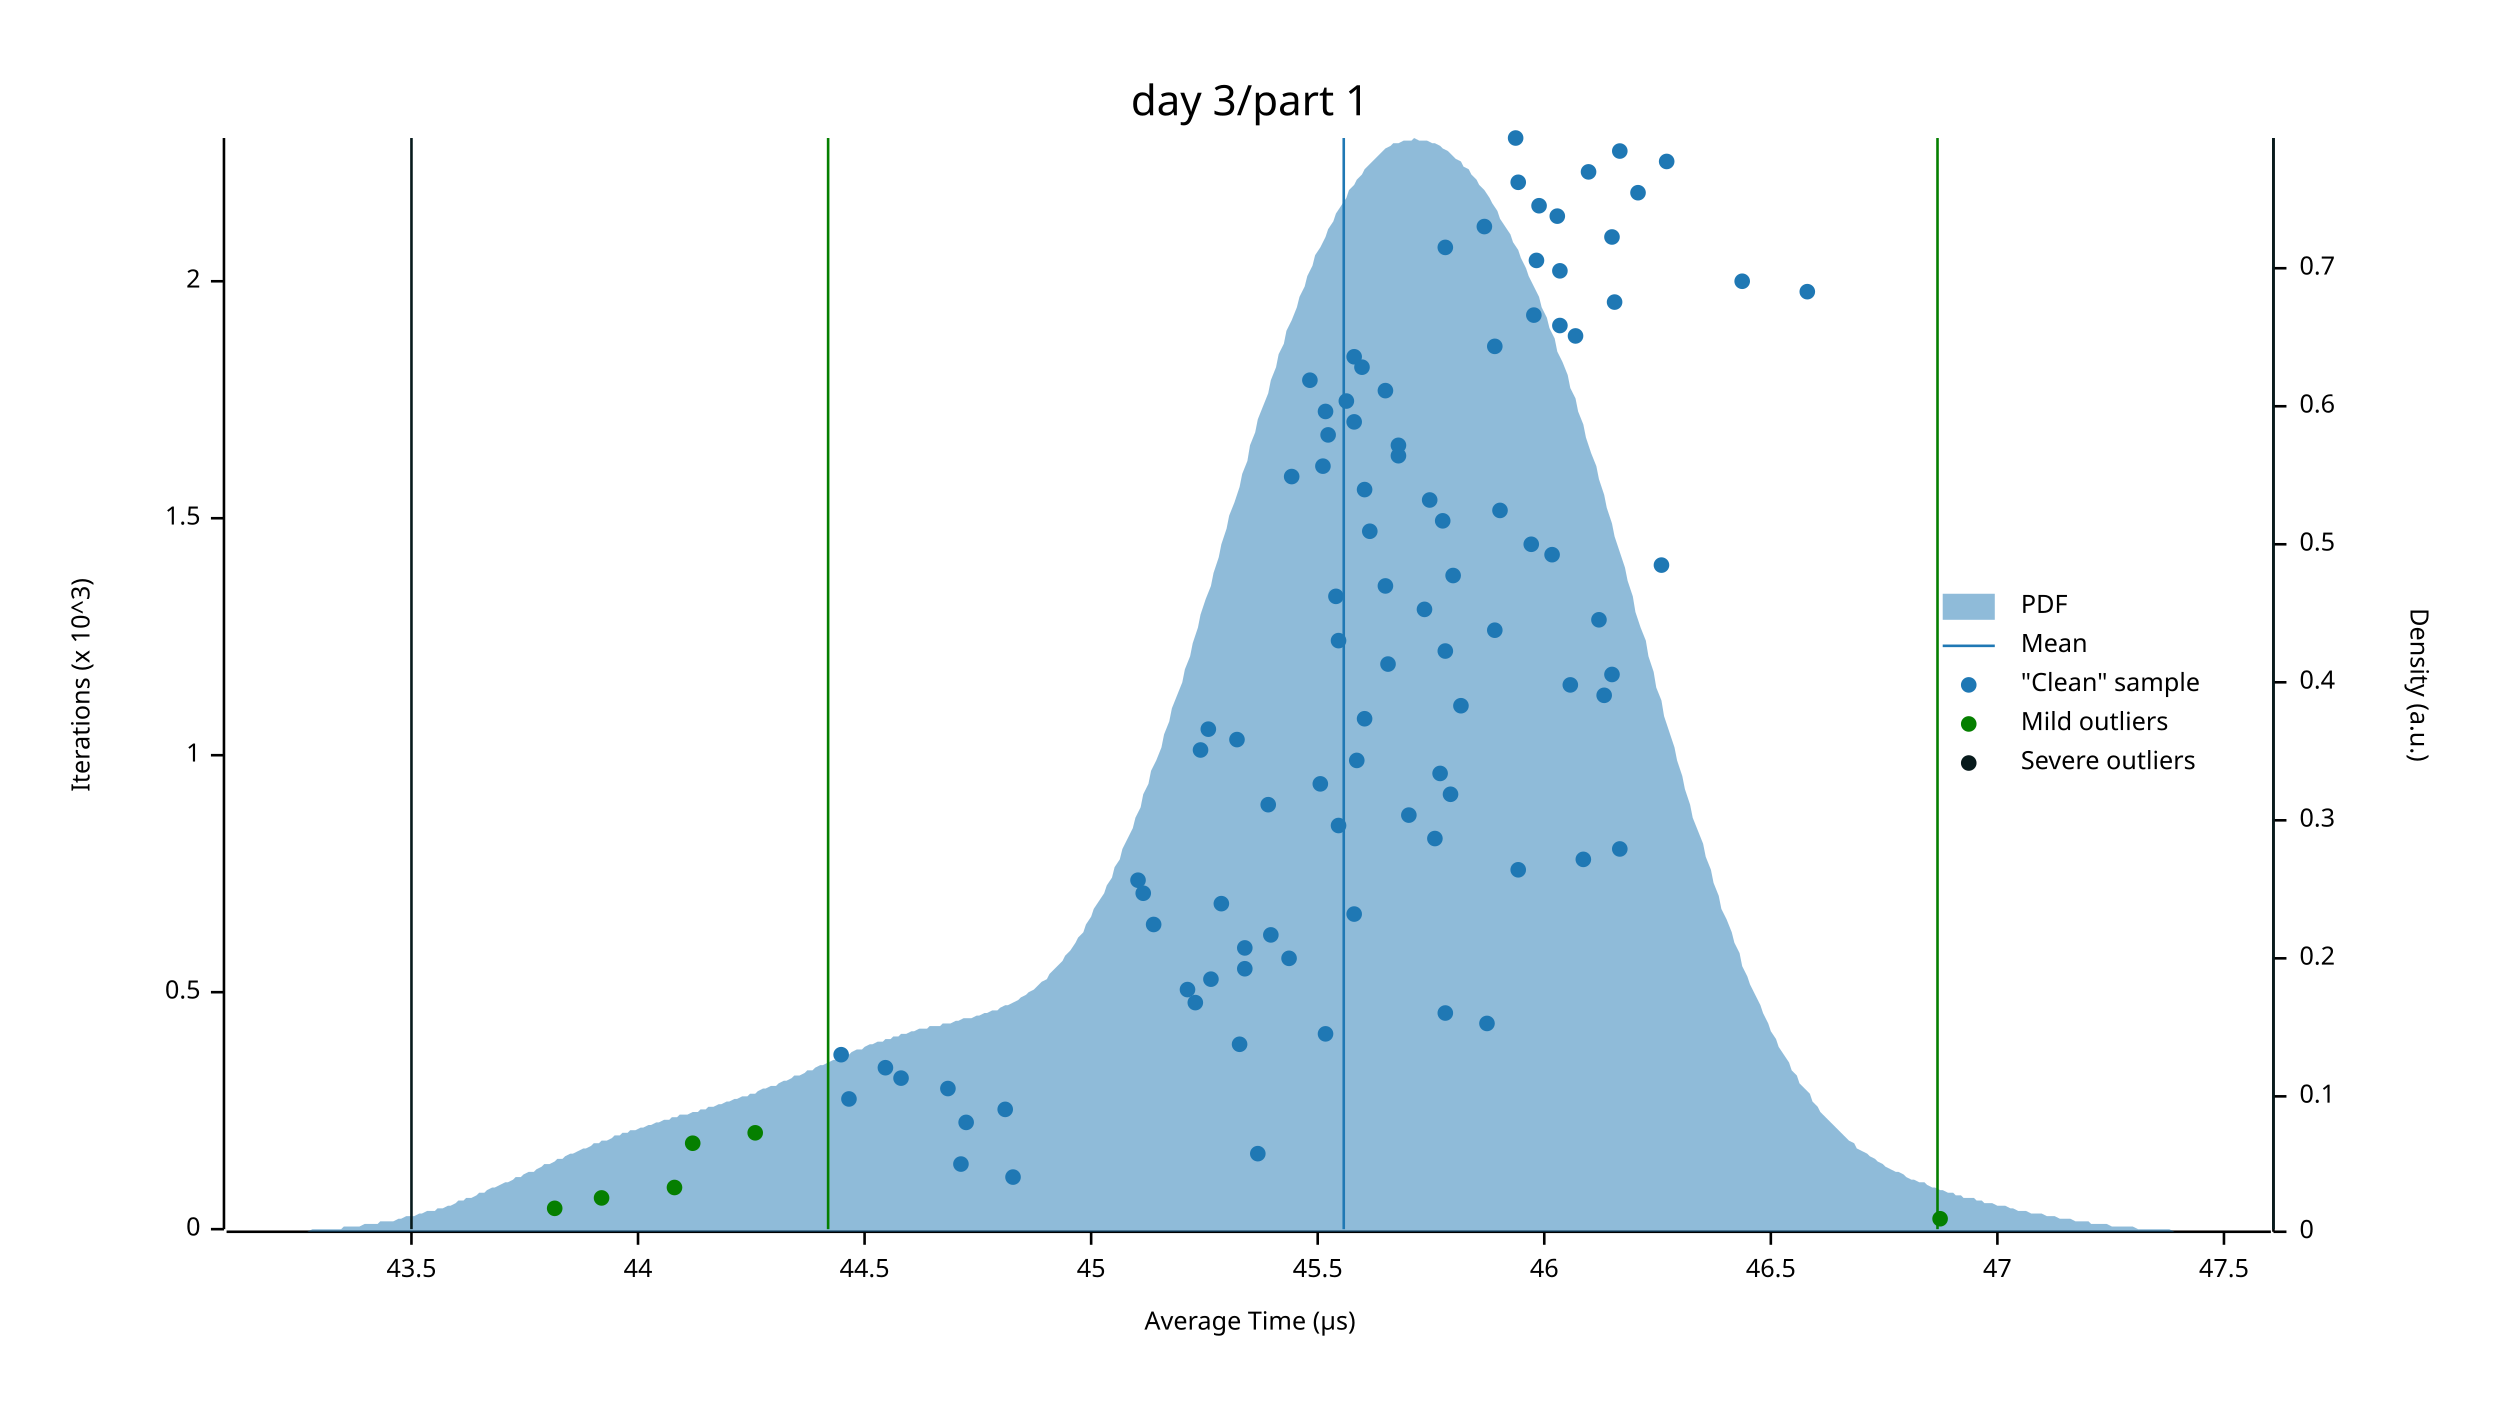
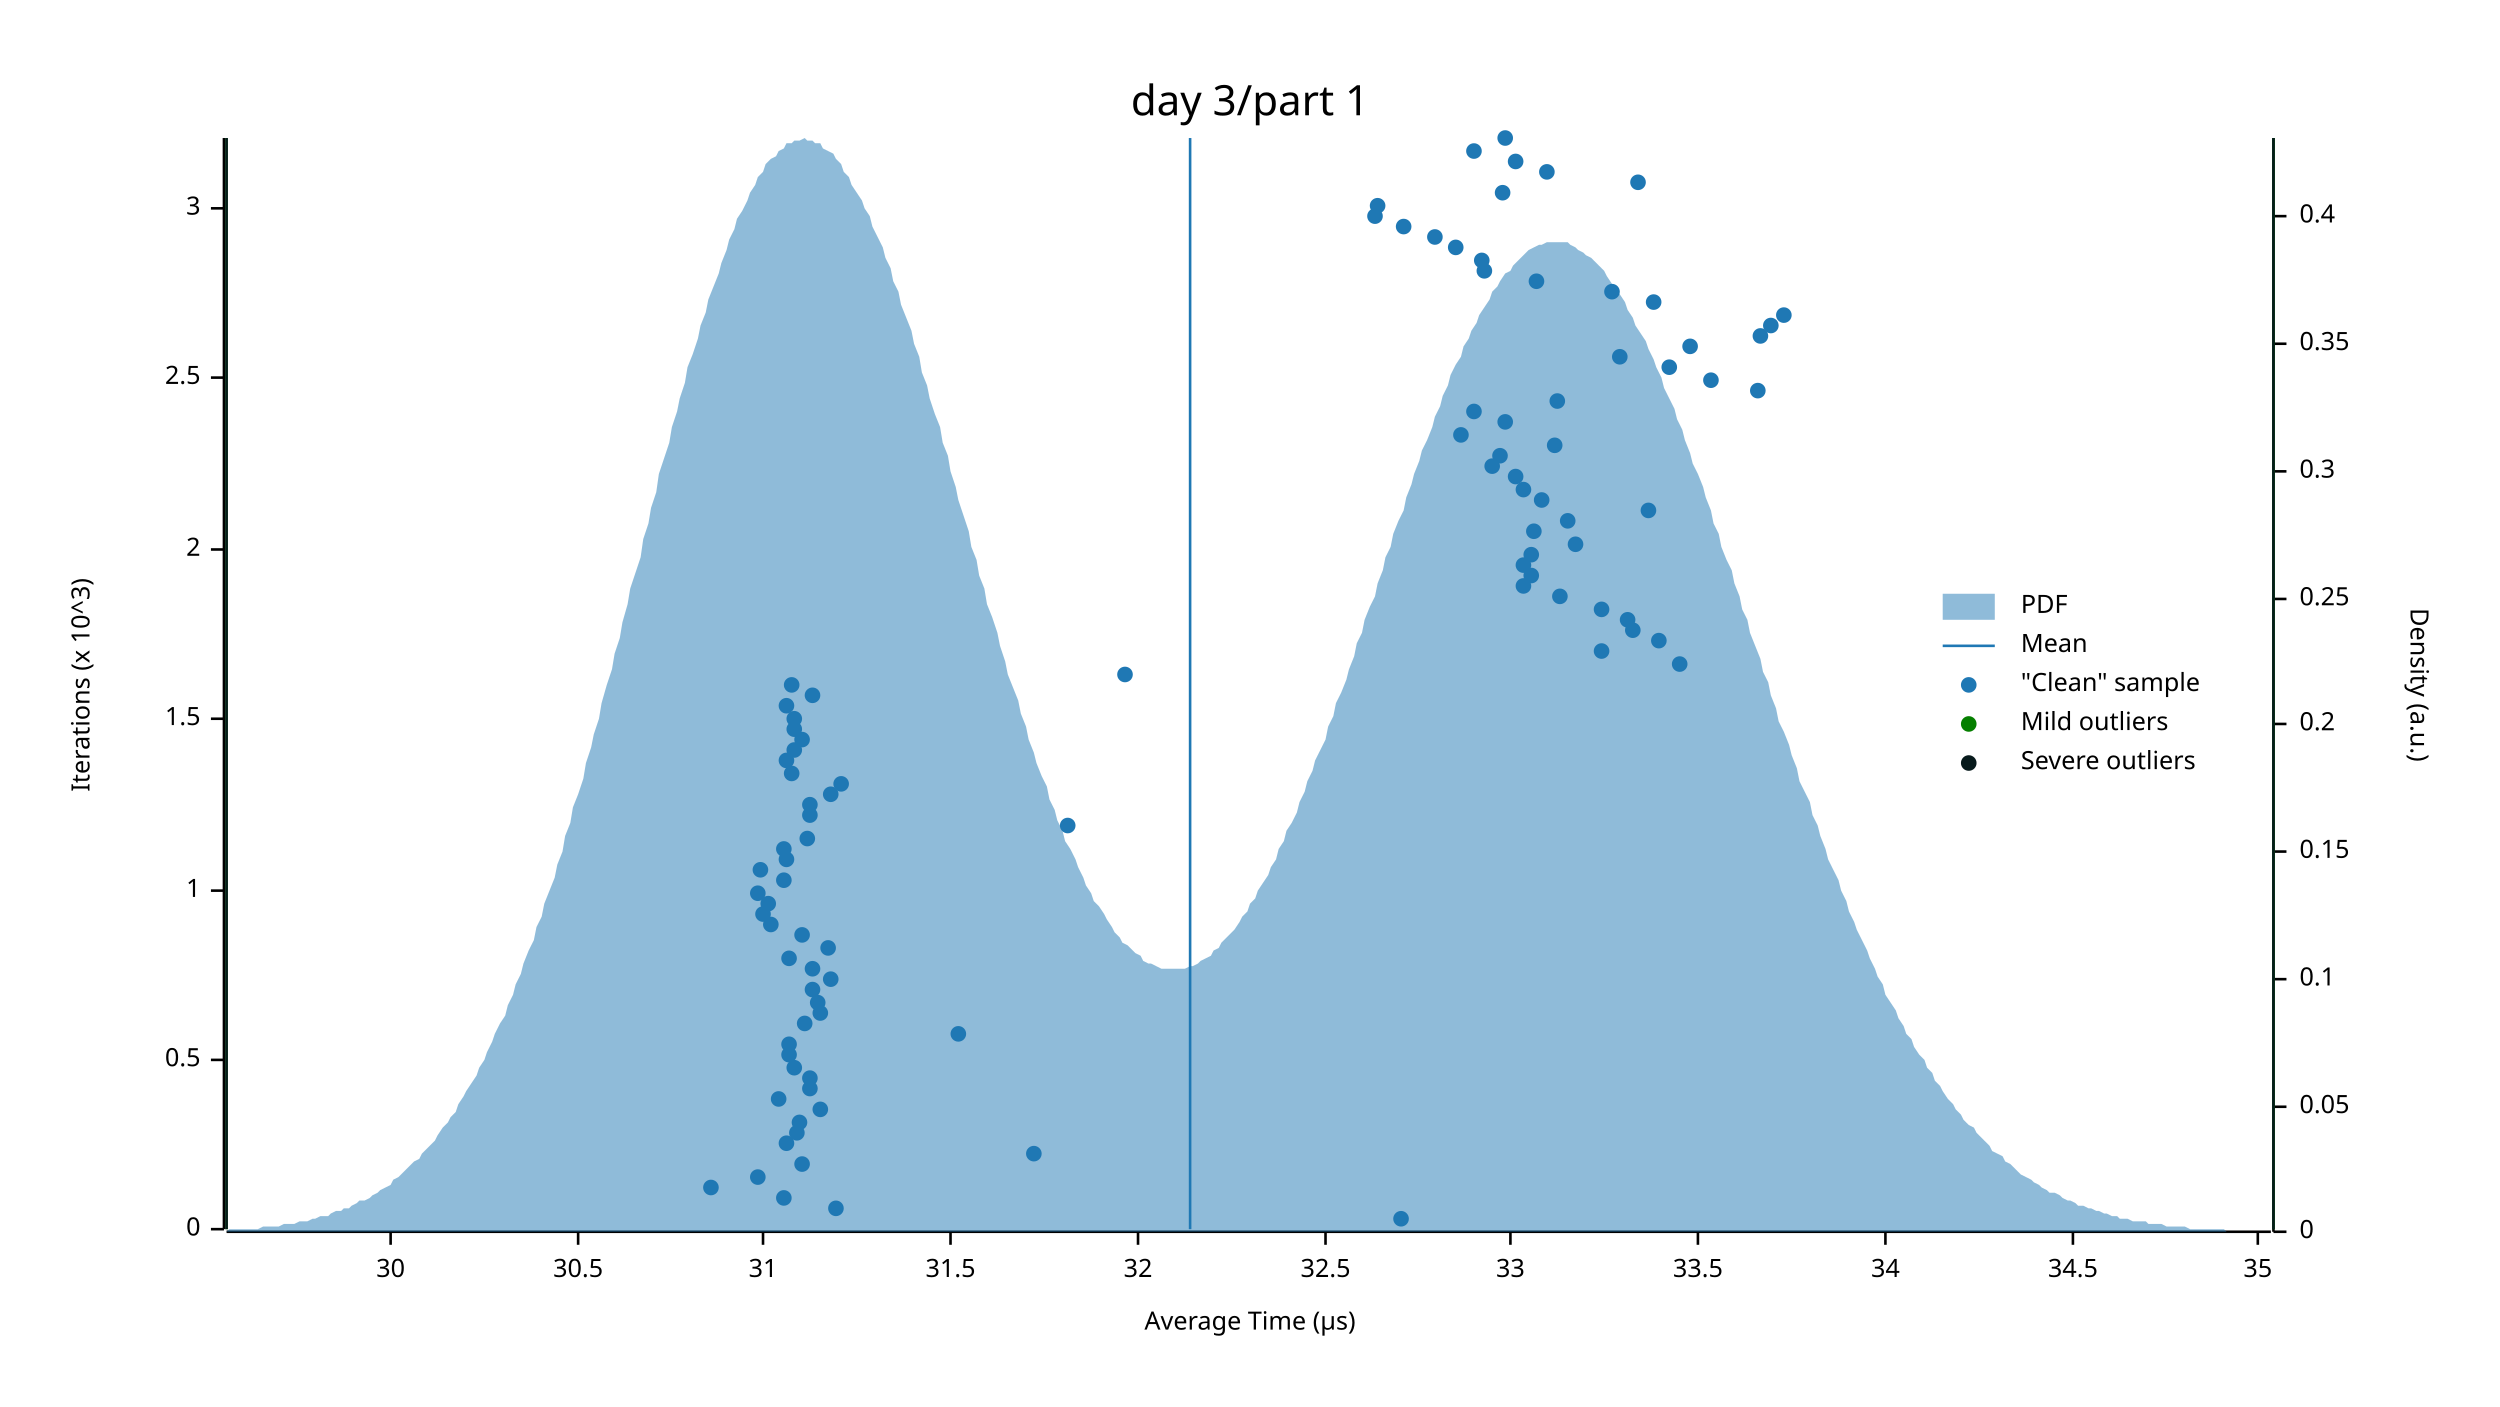
<svg xmlns="http://www.w3.org/2000/svg" width="960" height="540" viewBox="0 0 960 540">
  <text x="480" y="32" dy="0.76em" text-anchor="middle" font-family="sans-serif" font-size="16.129" opacity="1" fill="#000000">
day 3/part 1
</text>
  <text x="27" y="263" dy="0.76em" text-anchor="middle" font-family="sans-serif" font-size="9.677" opacity="1" fill="#000000" transform="rotate(270, 27, 263)">
Iterations (x 10^3)
</text>
  <text x="480" y="513" dy="-0.5ex" text-anchor="middle" font-family="sans-serif" font-size="9.677" opacity="1" fill="#000000">
Average Time (µs)
</text>
  <polyline fill="none" opacity="1" stroke="#000000" stroke-width="1" points="86,53 86,472 " />
  <text x="77" y="472" dy="0.5ex" text-anchor="end" font-family="sans-serif" font-size="9.677" opacity="1" fill="#000000">
0
</text>
  <polyline fill="none" opacity="1" stroke="#000000" stroke-width="1" points="81,472 86,472 " />
-   <text x="77" y="381" dy="0.5ex" text-anchor="end" font-family="sans-serif" font-size="9.677" opacity="1" fill="#000000">
+   <text x="77" y="407" dy="0.5ex" text-anchor="end" font-family="sans-serif" font-size="9.677" opacity="1" fill="#000000">
0.5
</text>
-   <polyline fill="none" opacity="1" stroke="#000000" stroke-width="1" points="81,381 86,381 " />
-   <text x="77" y="290" dy="0.5ex" text-anchor="end" font-family="sans-serif" font-size="9.677" opacity="1" fill="#000000">
+   <polyline fill="none" opacity="1" stroke="#000000" stroke-width="1" points="81,407 86,407 " />
+   <text x="77" y="342" dy="0.5ex" text-anchor="end" font-family="sans-serif" font-size="9.677" opacity="1" fill="#000000">
1
</text>
-   <polyline fill="none" opacity="1" stroke="#000000" stroke-width="1" points="81,290 86,290 " />
-   <text x="77" y="199" dy="0.5ex" text-anchor="end" font-family="sans-serif" font-size="9.677" opacity="1" fill="#000000">
+   <polyline fill="none" opacity="1" stroke="#000000" stroke-width="1" points="81,342 86,342 " />
+   <text x="77" y="276" dy="0.5ex" text-anchor="end" font-family="sans-serif" font-size="9.677" opacity="1" fill="#000000">
1.5
</text>
-   <polyline fill="none" opacity="1" stroke="#000000" stroke-width="1" points="81,199 86,199 " />
-   <text x="77" y="108" dy="0.5ex" text-anchor="end" font-family="sans-serif" font-size="9.677" opacity="1" fill="#000000">
+   <polyline fill="none" opacity="1" stroke="#000000" stroke-width="1" points="81,276 86,276 " />
+   <text x="77" y="211" dy="0.5ex" text-anchor="end" font-family="sans-serif" font-size="9.677" opacity="1" fill="#000000">
2
</text>
-   <polyline fill="none" opacity="1" stroke="#000000" stroke-width="1" points="81,108 86,108 " />
+   <polyline fill="none" opacity="1" stroke="#000000" stroke-width="1" points="81,211 86,211 " />
+   <text x="77" y="145" dy="0.5ex" text-anchor="end" font-family="sans-serif" font-size="9.677" opacity="1" fill="#000000">
+ 2.5
+ </text>
+   <polyline fill="none" opacity="1" stroke="#000000" stroke-width="1" points="81,145 86,145 " />
+   <text x="77" y="80" dy="0.5ex" text-anchor="end" font-family="sans-serif" font-size="9.677" opacity="1" fill="#000000">
+ 3
+ </text>
+   <polyline fill="none" opacity="1" stroke="#000000" stroke-width="1" points="81,80 86,80 " />
  <polyline fill="none" opacity="1" stroke="#000000" stroke-width="1" points="87,473 872,473 " />
-   <text x="158" y="483" dy="0.76em" text-anchor="middle" font-family="sans-serif" font-size="9.677" opacity="1" fill="#000000">
- 43.5
- </text>
-   <polyline fill="none" opacity="1" stroke="#000000" stroke-width="1" points="158,473 158,478 " />
-   <text x="245" y="483" dy="0.76em" text-anchor="middle" font-family="sans-serif" font-size="9.677" opacity="1" fill="#000000">
- 44
- </text>
-   <polyline fill="none" opacity="1" stroke="#000000" stroke-width="1" points="245,473 245,478 " />
-   <text x="332" y="483" dy="0.76em" text-anchor="middle" font-family="sans-serif" font-size="9.677" opacity="1" fill="#000000">
- 44.5
- </text>
-   <polyline fill="none" opacity="1" stroke="#000000" stroke-width="1" points="332,473 332,478 " />
-   <text x="419" y="483" dy="0.76em" text-anchor="middle" font-family="sans-serif" font-size="9.677" opacity="1" fill="#000000">
- 45
- </text>
-   <polyline fill="none" opacity="1" stroke="#000000" stroke-width="1" points="419,473 419,478 " />
-   <text x="506" y="483" dy="0.76em" text-anchor="middle" font-family="sans-serif" font-size="9.677" opacity="1" fill="#000000">
- 45.5
- </text>
-   <polyline fill="none" opacity="1" stroke="#000000" stroke-width="1" points="506,473 506,478 " />
-   <text x="593" y="483" dy="0.76em" text-anchor="middle" font-family="sans-serif" font-size="9.677" opacity="1" fill="#000000">
- 46
- </text>
-   <polyline fill="none" opacity="1" stroke="#000000" stroke-width="1" points="593,473 593,478 " />
-   <text x="680" y="483" dy="0.76em" text-anchor="middle" font-family="sans-serif" font-size="9.677" opacity="1" fill="#000000">
- 46.5
- </text>
-   <polyline fill="none" opacity="1" stroke="#000000" stroke-width="1" points="680,473 680,478 " />
-   <text x="767" y="483" dy="0.76em" text-anchor="middle" font-family="sans-serif" font-size="9.677" opacity="1" fill="#000000">
- 47
- </text>
-   <polyline fill="none" opacity="1" stroke="#000000" stroke-width="1" points="767,473 767,478 " />
-   <text x="854" y="483" dy="0.76em" text-anchor="middle" font-family="sans-serif" font-size="9.677" opacity="1" fill="#000000">
- 47.5
- </text>
-   <polyline fill="none" opacity="1" stroke="#000000" stroke-width="1" points="854,473 854,478 " />
+   <text x="150" y="483" dy="0.76em" text-anchor="middle" font-family="sans-serif" font-size="9.677" opacity="1" fill="#000000">
+ 30
+ </text>
+   <polyline fill="none" opacity="1" stroke="#000000" stroke-width="1" points="150,473 150,478 " />
+   <text x="222" y="483" dy="0.76em" text-anchor="middle" font-family="sans-serif" font-size="9.677" opacity="1" fill="#000000">
+ 30.5
+ </text>
+   <polyline fill="none" opacity="1" stroke="#000000" stroke-width="1" points="222,473 222,478 " />
+   <text x="293" y="483" dy="0.76em" text-anchor="middle" font-family="sans-serif" font-size="9.677" opacity="1" fill="#000000">
+ 31
+ </text>
+   <polyline fill="none" opacity="1" stroke="#000000" stroke-width="1" points="293,473 293,478 " />
+   <text x="365" y="483" dy="0.76em" text-anchor="middle" font-family="sans-serif" font-size="9.677" opacity="1" fill="#000000">
+ 31.5
+ </text>
+   <polyline fill="none" opacity="1" stroke="#000000" stroke-width="1" points="365,473 365,478 " />
+   <text x="437" y="483" dy="0.76em" text-anchor="middle" font-family="sans-serif" font-size="9.677" opacity="1" fill="#000000">
+ 32
+ </text>
+   <polyline fill="none" opacity="1" stroke="#000000" stroke-width="1" points="437,473 437,478 " />
+   <text x="509" y="483" dy="0.76em" text-anchor="middle" font-family="sans-serif" font-size="9.677" opacity="1" fill="#000000">
+ 32.5
+ </text>
+   <polyline fill="none" opacity="1" stroke="#000000" stroke-width="1" points="509,473 509,478 " />
+   <text x="580" y="483" dy="0.76em" text-anchor="middle" font-family="sans-serif" font-size="9.677" opacity="1" fill="#000000">
+ 33
+ </text>
+   <polyline fill="none" opacity="1" stroke="#000000" stroke-width="1" points="580,473 580,478 " />
+   <text x="652" y="483" dy="0.76em" text-anchor="middle" font-family="sans-serif" font-size="9.677" opacity="1" fill="#000000">
+ 33.5
+ </text>
+   <polyline fill="none" opacity="1" stroke="#000000" stroke-width="1" points="652,473 652,478 " />
+   <text x="724" y="483" dy="0.76em" text-anchor="middle" font-family="sans-serif" font-size="9.677" opacity="1" fill="#000000">
+ 34
+ </text>
+   <polyline fill="none" opacity="1" stroke="#000000" stroke-width="1" points="724,473 724,478 " />
+   <text x="796" y="483" dy="0.76em" text-anchor="middle" font-family="sans-serif" font-size="9.677" opacity="1" fill="#000000">
+ 34.5
+ </text>
+   <polyline fill="none" opacity="1" stroke="#000000" stroke-width="1" points="796,473 796,478 " />
+   <text x="867" y="483" dy="0.76em" text-anchor="middle" font-family="sans-serif" font-size="9.677" opacity="1" fill="#000000">
+ 35
+ </text>
+   <polyline fill="none" opacity="1" stroke="#000000" stroke-width="1" points="867,473 867,478 " />
  <text x="933" y="263" dy="0.76em" text-anchor="middle" font-family="sans-serif" font-size="9.677" opacity="1" fill="#000000" transform="rotate(90, 933, 263)">
Density (a.u.)
</text>
  <polyline fill="none" opacity="1" stroke="#000000" stroke-width="1" points="873,53 873,473 " />
  <text x="883" y="473" dy="0.5ex" text-anchor="start" font-family="sans-serif" font-size="9.677" opacity="1" fill="#000000">
0
</text>
  <polyline fill="none" opacity="1" stroke="#000000" stroke-width="1" points="873,473 878,473 " />
-   <text x="883" y="421" dy="0.5ex" text-anchor="start" font-family="sans-serif" font-size="9.677" opacity="1" fill="#000000">
+   <text x="883" y="425" dy="0.5ex" text-anchor="start" font-family="sans-serif" font-size="9.677" opacity="1" fill="#000000">
+ 0.05
+ </text>
+   <polyline fill="none" opacity="1" stroke="#000000" stroke-width="1" points="873,425 878,425 " />
+   <text x="883" y="376" dy="0.5ex" text-anchor="start" font-family="sans-serif" font-size="9.677" opacity="1" fill="#000000">
0.1
</text>
-   <polyline fill="none" opacity="1" stroke="#000000" stroke-width="1" points="873,421 878,421 " />
-   <text x="883" y="368" dy="0.5ex" text-anchor="start" font-family="sans-serif" font-size="9.677" opacity="1" fill="#000000">
+   <polyline fill="none" opacity="1" stroke="#000000" stroke-width="1" points="873,376 878,376 " />
+   <text x="883" y="327" dy="0.5ex" text-anchor="start" font-family="sans-serif" font-size="9.677" opacity="1" fill="#000000">
+ 0.15
+ </text>
+   <polyline fill="none" opacity="1" stroke="#000000" stroke-width="1" points="873,327 878,327 " />
+   <text x="883" y="278" dy="0.5ex" text-anchor="start" font-family="sans-serif" font-size="9.677" opacity="1" fill="#000000">
0.2
</text>
-   <polyline fill="none" opacity="1" stroke="#000000" stroke-width="1" points="873,368 878,368 " />
-   <text x="883" y="315" dy="0.5ex" text-anchor="start" font-family="sans-serif" font-size="9.677" opacity="1" fill="#000000">
+   <polyline fill="none" opacity="1" stroke="#000000" stroke-width="1" points="873,278 878,278 " />
+   <text x="883" y="230" dy="0.5ex" text-anchor="start" font-family="sans-serif" font-size="9.677" opacity="1" fill="#000000">
+ 0.25
+ </text>
+   <polyline fill="none" opacity="1" stroke="#000000" stroke-width="1" points="873,230 878,230 " />
+   <text x="883" y="181" dy="0.5ex" text-anchor="start" font-family="sans-serif" font-size="9.677" opacity="1" fill="#000000">
0.3
</text>
-   <polyline fill="none" opacity="1" stroke="#000000" stroke-width="1" points="873,315 878,315 " />
-   <text x="883" y="262" dy="0.5ex" text-anchor="start" font-family="sans-serif" font-size="9.677" opacity="1" fill="#000000">
+   <polyline fill="none" opacity="1" stroke="#000000" stroke-width="1" points="873,181 878,181 " />
+   <text x="883" y="132" dy="0.5ex" text-anchor="start" font-family="sans-serif" font-size="9.677" opacity="1" fill="#000000">
+ 0.35
+ </text>
+   <polyline fill="none" opacity="1" stroke="#000000" stroke-width="1" points="873,132 878,132 " />
+   <text x="883" y="83" dy="0.5ex" text-anchor="start" font-family="sans-serif" font-size="9.677" opacity="1" fill="#000000">
0.4
</text>
-   <polyline fill="none" opacity="1" stroke="#000000" stroke-width="1" points="873,262 878,262 " />
-   <text x="883" y="209" dy="0.5ex" text-anchor="start" font-family="sans-serif" font-size="9.677" opacity="1" fill="#000000">
- 0.5
- </text>
-   <polyline fill="none" opacity="1" stroke="#000000" stroke-width="1" points="873,209 878,209 " />
-   <text x="883" y="156" dy="0.5ex" text-anchor="start" font-family="sans-serif" font-size="9.677" opacity="1" fill="#000000">
- 0.6
- </text>
-   <polyline fill="none" opacity="1" stroke="#000000" stroke-width="1" points="873,156 878,156 " />
-   <text x="883" y="103" dy="0.5ex" text-anchor="start" font-family="sans-serif" font-size="9.677" opacity="1" fill="#000000">
- 0.7
- </text>
-   <polyline fill="none" opacity="1" stroke="#000000" stroke-width="1" points="873,103 878,103 " />
-   <polygon opacity="0.5" fill="#1F78B4" points="87,473 88,473 90,473 91,473 93,473 94,473 96,473 98,473 99,473 101,473 102,473 104,473 105,473 107,473 109,473 110,473 112,473 113,473 115,473 116,473 118,473 120,472 121,472 123,472 124,472 126,472 127,472 129,472 131,472 132,471 134,471 135,471 137,471 138,471 140,470 142,470 143,470 145,470 146,469 148,469 150,469 151,469 153,468 154,468 156,467 157,467 159,467 161,466 162,466 164,465 165,465 167,465 168,464 170,464 172,463 173,463 175,462 176,461 178,461 179,460 181,460 183,459 184,458 186,458 187,457 189,456 190,456 192,455 194,454 195,454 197,453 198,452 200,452 201,451 203,450 205,450 206,449 208,448 209,447 211,447 213,446 214,445 216,445 217,444 219,443 220,443 222,442 224,441 225,441 227,440 228,439 230,439 231,438 233,438 235,437 236,436 238,436 239,435 241,435 242,434 244,434 246,433 247,433 249,432 250,432 252,431 253,431 255,430 257,430 258,429 260,429 261,428 263,428 264,428 266,427 268,427 269,426 271,426 272,425 274,425 276,424 277,424 279,423 280,423 282,422 283,422 285,421 287,421 288,420 290,420 291,419 293,418 294,418 296,417 298,417 299,416 301,415 302,415 304,414 305,413 307,413 309,412 310,411 312,411 313,410 315,409 316,409 318,408 320,407 321,407 323,406 324,405 326,405 327,404 329,403 331,403 332,402 334,401 335,401 337,400 339,400 340,399 342,399 343,398 345,398 346,397 348,397 350,396 351,396 353,395 354,395 356,395 357,394 359,394 361,394 362,393 364,393 365,393 367,392 368,392 370,391 372,391 373,391 375,390 376,390 378,389 379,389 381,388 383,388 384,387 386,386 387,386 389,385 391,384 392,383 394,382 395,381 397,380 398,379 400,377 402,376 403,374 405,372 406,371 408,369 409,367 411,365 413,362 414,360 416,358 417,355 419,352 420,349 422,346 424,343 425,340 427,337 428,333 430,330 431,326 433,322 435,318 436,314 438,310 439,305 441,301 442,296 444,292 446,287 447,282 449,277 450,272 452,267 454,262 455,257 457,252 458,247 460,241 461,236 463,230 465,225 466,220 468,214 469,209 471,203 472,198 474,193 476,187 477,182 479,177 480,171 482,166 483,161 485,156 487,151 488,146 490,141 491,136 493,132 494,127 496,123 498,118 499,114 501,110 502,106 504,102 505,98 507,95 509,91 510,88 512,85 513,82 515,79 517,76 518,73 520,71 521,69 523,67 524,65 526,63 528,61 529,60 531,58 532,57 534,56 535,55 537,55 539,54 540,54 542,54 543,53 545,54 546,54 548,54 550,55 551,55 553,56 554,57 556,58 557,59 559,61 561,62 562,64 564,65 565,67 567,69 568,71 570,73 572,76 573,78 575,81 576,84 578,87 580,90 581,93 583,96 584,99 586,103 587,106 589,110 591,114 592,118 594,122 595,126 597,130 598,135 600,139 602,144 603,149 605,153 606,158 608,163 609,168 611,174 613,179 614,184 616,190 617,195 619,201 620,206 622,212 624,218 625,223 627,229 628,235 630,241 632,246 633,252 635,258 636,264 638,269 639,275 641,281 643,287 644,292 646,298 647,303 649,309 650,314 652,319 654,324 655,329 657,334 658,339 660,344 661,349 663,353 665,358 666,362 668,366 669,371 671,375 672,378 674,382 676,386 677,389 679,393 680,396 682,399 683,402 685,405 687,408 688,411 690,413 691,416 693,418 695,420 696,423 698,425 699,427 701,429 702,430 704,432 706,434 707,435 709,437 710,438 712,439 713,441 715,442 717,443 718,444 720,445 721,446 723,447 724,448 726,449 728,450 729,450 731,451 732,452 734,453 735,453 737,454 739,454 740,455 742,456 743,456 745,457 746,457 748,458 750,458 751,459 753,459 754,460 756,460 758,460 759,461 761,461 762,462 764,462 765,462 767,463 769,463 770,463 772,464 773,464 775,465 776,465 778,465 780,466 781,466 783,466 784,466 786,467 787,467 789,467 791,468 792,468 794,468 795,468 797,469 798,469 800,469 802,469 803,470 805,470 806,470 808,470 809,470 811,471 813,471 814,471 816,471 817,471 819,471 821,472 822,472 824,472 825,472 827,472 828,472 830,472 832,472 833,472 835,473 836,473 838,473 839,473 841,473 843,473 844,473 846,473 847,473 849,473 850,473 852,473 854,473 855,473 857,473 858,473 860,473 861,473 863,473 865,473 866,473 868,473 869,473 871,473 873,473 873,473 87,473 " />
-   <polyline fill="none" opacity="1" stroke="#1F78B4" stroke-width="1" points="516,472 516,53 " />
-   <polyline fill="none" opacity="1" stroke="#057F00" stroke-width="1" points="318,472 318,53 " />
-   <polyline fill="none" opacity="1" stroke="#057F00" stroke-width="1" points="744,472 744,53 " />
-   <polyline fill="none" opacity="1" stroke="#071A1C" stroke-width="1" points="158,472 158,53 " />
+   <polyline fill="none" opacity="1" stroke="#000000" stroke-width="1" points="873,83 878,83 " />
+   <polygon opacity="0.5" fill="#1F78B4" points="87,473 88,472 90,472 91,472 93,472 94,472 96,472 98,472 99,472 101,471 102,471 104,471 105,471 107,471 109,470 110,470 112,470 113,470 115,469 116,469 118,469 120,468 121,468 123,467 124,467 126,467 127,466 129,465 131,465 132,464 134,464 135,463 137,462 138,461 140,461 142,460 143,459 145,458 146,457 148,456 150,455 151,453 153,452 154,451 156,449 157,448 159,446 161,445 162,443 164,441 165,440 167,438 168,436 170,433 172,431 173,429 175,427 176,424 178,421 179,419 181,416 183,413 184,410 186,407 187,404 189,400 190,397 192,393 194,390 195,386 197,382 198,378 200,374 201,370 203,365 205,361 206,356 208,352 209,347 211,342 213,337 214,332 216,327 217,321 219,316 220,310 222,305 224,299 225,293 227,287 228,282 230,276 231,270 233,263 235,257 236,251 238,245 239,239 241,232 242,226 244,220 246,214 247,207 249,201 250,195 252,189 253,182 255,176 257,170 258,164 260,158 261,153 263,147 264,141 266,136 268,130 269,125 271,120 272,115 274,110 276,105 277,101 279,96 280,92 282,88 283,84 285,81 287,77 288,74 290,71 291,68 293,66 294,63 296,61 298,60 299,58 301,57 302,55 304,55 305,54 307,54 309,53 310,54 312,54 313,55 315,55 316,57 318,58 320,59 321,61 323,63 324,66 326,68 327,71 329,74 331,77 332,80 334,83 335,87 337,91 339,95 340,99 342,103 343,108 345,112 346,117 348,122 350,127 351,132 353,137 354,143 356,148 357,153 359,159 361,164 362,170 364,175 365,181 367,187 368,192 370,198 372,204 373,210 375,215 376,221 378,226 379,232 381,237 383,243 384,248 386,254 387,259 389,264 391,269 392,274 394,279 395,284 397,289 398,293 400,298 402,302 403,307 405,311 406,315 408,319 409,323 411,326 413,330 414,333 416,337 417,340 419,343 420,346 422,348 424,351 425,353 427,356 428,358 430,360 431,362 433,363 435,365 436,366 438,367 439,369 441,370 442,370 444,371 446,372 447,372 449,372 450,372 452,372 454,372 455,372 457,371 458,371 460,370 461,369 463,368 465,367 466,365 468,364 469,362 471,360 472,359 474,357 476,354 477,352 479,350 480,347 482,345 483,342 485,339 487,336 488,333 490,330 491,326 493,323 494,319 496,316 498,312 499,308 501,304 502,300 504,296 505,292 507,288 509,284 510,279 512,275 513,270 515,266 517,261 518,257 520,252 521,247 523,243 524,238 526,233 528,229 529,224 531,219 532,214 534,210 535,205 537,200 539,196 540,191 542,186 543,182 545,177 546,173 548,169 550,164 551,160 553,156 554,152 556,148 557,144 559,140 561,137 562,133 564,130 565,127 567,124 568,121 570,118 572,115 573,112 575,110 576,108 578,105 580,104 581,102 583,100 584,99 586,97 587,96 589,95 591,94 592,94 594,93 595,93 597,93 598,93 600,93 602,93 603,94 605,95 606,96 608,97 609,98 611,99 613,101 614,102 616,104 617,106 619,109 620,111 622,113 624,116 625,119 627,122 628,125 630,128 632,131 633,134 635,138 636,141 638,145 639,149 641,153 643,157 644,161 646,165 647,169 649,174 650,178 652,182 654,187 655,191 657,196 658,201 660,205 661,210 663,215 665,219 666,224 668,229 669,234 671,238 672,243 674,248 676,253 677,258 679,262 680,267 682,272 683,277 685,281 687,286 688,290 690,295 691,300 693,304 695,308 696,313 698,317 699,321 701,326 702,330 704,334 706,338 707,342 709,346 710,350 712,354 713,357 715,361 717,365 718,368 720,372 721,375 723,378 724,382 726,385 728,388 729,391 731,394 732,397 734,399 735,402 737,405 739,407 740,410 742,412 743,415 745,417 746,419 748,422 750,424 751,426 753,428 754,430 756,432 758,433 759,435 761,437 762,438 764,440 765,442 767,443 769,444 770,446 772,447 773,448 775,450 776,451 778,452 780,453 781,454 783,455 784,456 786,457 787,458 789,458 791,459 792,460 794,461 795,461 797,462 798,463 800,463 802,464 803,464 805,465 806,465 808,466 809,466 811,467 813,467 814,468 816,468 817,468 819,469 821,469 822,469 824,469 825,470 827,470 828,470 830,470 832,471 833,471 835,471 836,471 838,471 839,471 841,472 843,472 844,472 846,472 847,472 849,472 850,472 852,472 854,472 855,473 857,473 858,473 860,473 861,473 863,473 865,473 866,473 868,473 869,473 871,473 873,473 873,473 87,473 " />
+   <polyline fill="none" opacity="1" stroke="#1F78B4" stroke-width="1" points="457,472 457,53 " />
+   <polyline fill="none" opacity="1" stroke="#057F00" stroke-width="1" points="87,472 87,53 " />
+   <polyline fill="none" opacity="1" stroke="#057F00" stroke-width="1" points="873,472 873,53 " />
+   <polyline fill="none" opacity="1" stroke="#071A1C" stroke-width="1" points="87,472 87,53 " />
  <polyline fill="none" opacity="1" stroke="#071A1C" stroke-width="1" points="873,472 873,53 " />
-   <circle cx="389" cy="452" r="3" opacity="1" fill="#1F78B4" stroke="none" stroke-width="1" />
-   <circle cx="369" cy="447" r="3" opacity="1" fill="#1F78B4" stroke="none" stroke-width="1" />
-   <circle cx="483" cy="443" r="3" opacity="1" fill="#1F78B4" stroke="none" stroke-width="1" />
-   <circle cx="371" cy="431" r="3" opacity="1" fill="#1F78B4" stroke="none" stroke-width="1" />
-   <circle cx="386" cy="426" r="3" opacity="1" fill="#1F78B4" stroke="none" stroke-width="1" />
-   <circle cx="326" cy="422" r="3" opacity="1" fill="#1F78B4" stroke="none" stroke-width="1" />
-   <circle cx="364" cy="418" r="3" opacity="1" fill="#1F78B4" stroke="none" stroke-width="1" />
-   <circle cx="346" cy="414" r="3" opacity="1" fill="#1F78B4" stroke="none" stroke-width="1" />
-   <circle cx="340" cy="410" r="3" opacity="1" fill="#1F78B4" stroke="none" stroke-width="1" />
-   <circle cx="323" cy="405" r="3" opacity="1" fill="#1F78B4" stroke="none" stroke-width="1" />
-   <circle cx="476" cy="401" r="3" opacity="1" fill="#1F78B4" stroke="none" stroke-width="1" />
-   <circle cx="509" cy="397" r="3" opacity="1" fill="#1F78B4" stroke="none" stroke-width="1" />
-   <circle cx="571" cy="393" r="3" opacity="1" fill="#1F78B4" stroke="none" stroke-width="1" />
-   <circle cx="555" cy="389" r="3" opacity="1" fill="#1F78B4" stroke="none" stroke-width="1" />
-   <circle cx="459" cy="385" r="3" opacity="1" fill="#1F78B4" stroke="none" stroke-width="1" />
-   <circle cx="456" cy="380" r="3" opacity="1" fill="#1F78B4" stroke="none" stroke-width="1" />
-   <circle cx="465" cy="376" r="3" opacity="1" fill="#1F78B4" stroke="none" stroke-width="1" />
-   <circle cx="478" cy="372" r="3" opacity="1" fill="#1F78B4" stroke="none" stroke-width="1" />
-   <circle cx="495" cy="368" r="3" opacity="1" fill="#1F78B4" stroke="none" stroke-width="1" />
-   <circle cx="478" cy="364" r="3" opacity="1" fill="#1F78B4" stroke="none" stroke-width="1" />
-   <circle cx="488" cy="359" r="3" opacity="1" fill="#1F78B4" stroke="none" stroke-width="1" />
-   <circle cx="443" cy="355" r="3" opacity="1" fill="#1F78B4" stroke="none" stroke-width="1" />
-   <circle cx="520" cy="351" r="3" opacity="1" fill="#1F78B4" stroke="none" stroke-width="1" />
-   <circle cx="469" cy="347" r="3" opacity="1" fill="#1F78B4" stroke="none" stroke-width="1" />
-   <circle cx="439" cy="343" r="3" opacity="1" fill="#1F78B4" stroke="none" stroke-width="1" />
-   <circle cx="437" cy="338" r="3" opacity="1" fill="#1F78B4" stroke="none" stroke-width="1" />
-   <circle cx="583" cy="334" r="3" opacity="1" fill="#1F78B4" stroke="none" stroke-width="1" />
-   <circle cx="608" cy="330" r="3" opacity="1" fill="#1F78B4" stroke="none" stroke-width="1" />
-   <circle cx="622" cy="326" r="3" opacity="1" fill="#1F78B4" stroke="none" stroke-width="1" />
-   <circle cx="551" cy="322" r="3" opacity="1" fill="#1F78B4" stroke="none" stroke-width="1" />
-   <circle cx="514" cy="317" r="3" opacity="1" fill="#1F78B4" stroke="none" stroke-width="1" />
-   <circle cx="541" cy="313" r="3" opacity="1" fill="#1F78B4" stroke="none" stroke-width="1" />
-   <circle cx="487" cy="309" r="3" opacity="1" fill="#1F78B4" stroke="none" stroke-width="1" />
-   <circle cx="557" cy="305" r="3" opacity="1" fill="#1F78B4" stroke="none" stroke-width="1" />
-   <circle cx="507" cy="301" r="3" opacity="1" fill="#1F78B4" stroke="none" stroke-width="1" />
-   <circle cx="553" cy="297" r="3" opacity="1" fill="#1F78B4" stroke="none" stroke-width="1" />
-   <circle cx="521" cy="292" r="3" opacity="1" fill="#1F78B4" stroke="none" stroke-width="1" />
-   <circle cx="461" cy="288" r="3" opacity="1" fill="#1F78B4" stroke="none" stroke-width="1" />
-   <circle cx="475" cy="284" r="3" opacity="1" fill="#1F78B4" stroke="none" stroke-width="1" />
-   <circle cx="464" cy="280" r="3" opacity="1" fill="#1F78B4" stroke="none" stroke-width="1" />
-   <circle cx="524" cy="276" r="3" opacity="1" fill="#1F78B4" stroke="none" stroke-width="1" />
-   <circle cx="561" cy="271" r="3" opacity="1" fill="#1F78B4" stroke="none" stroke-width="1" />
-   <circle cx="616" cy="267" r="3" opacity="1" fill="#1F78B4" stroke="none" stroke-width="1" />
-   <circle cx="603" cy="263" r="3" opacity="1" fill="#1F78B4" stroke="none" stroke-width="1" />
-   <circle cx="619" cy="259" r="3" opacity="1" fill="#1F78B4" stroke="none" stroke-width="1" />
-   <circle cx="533" cy="255" r="3" opacity="1" fill="#1F78B4" stroke="none" stroke-width="1" />
-   <circle cx="555" cy="250" r="3" opacity="1" fill="#1F78B4" stroke="none" stroke-width="1" />
-   <circle cx="514" cy="246" r="3" opacity="1" fill="#1F78B4" stroke="none" stroke-width="1" />
-   <circle cx="574" cy="242" r="3" opacity="1" fill="#1F78B4" stroke="none" stroke-width="1" />
-   <circle cx="614" cy="238" r="3" opacity="1" fill="#1F78B4" stroke="none" stroke-width="1" />
-   <circle cx="547" cy="234" r="3" opacity="1" fill="#1F78B4" stroke="none" stroke-width="1" />
-   <circle cx="513" cy="229" r="3" opacity="1" fill="#1F78B4" stroke="none" stroke-width="1" />
-   <circle cx="532" cy="225" r="3" opacity="1" fill="#1F78B4" stroke="none" stroke-width="1" />
-   <circle cx="558" cy="221" r="3" opacity="1" fill="#1F78B4" stroke="none" stroke-width="1" />
-   <circle cx="638" cy="217" r="3" opacity="1" fill="#1F78B4" stroke="none" stroke-width="1" />
-   <circle cx="596" cy="213" r="3" opacity="1" fill="#1F78B4" stroke="none" stroke-width="1" />
-   <circle cx="588" cy="209" r="3" opacity="1" fill="#1F78B4" stroke="none" stroke-width="1" />
-   <circle cx="526" cy="204" r="3" opacity="1" fill="#1F78B4" stroke="none" stroke-width="1" />
-   <circle cx="554" cy="200" r="3" opacity="1" fill="#1F78B4" stroke="none" stroke-width="1" />
-   <circle cx="576" cy="196" r="3" opacity="1" fill="#1F78B4" stroke="none" stroke-width="1" />
-   <circle cx="549" cy="192" r="3" opacity="1" fill="#1F78B4" stroke="none" stroke-width="1" />
-   <circle cx="524" cy="188" r="3" opacity="1" fill="#1F78B4" stroke="none" stroke-width="1" />
-   <circle cx="496" cy="183" r="3" opacity="1" fill="#1F78B4" stroke="none" stroke-width="1" />
-   <circle cx="508" cy="179" r="3" opacity="1" fill="#1F78B4" stroke="none" stroke-width="1" />
-   <circle cx="537" cy="175" r="3" opacity="1" fill="#1F78B4" stroke="none" stroke-width="1" />
-   <circle cx="537" cy="171" r="3" opacity="1" fill="#1F78B4" stroke="none" stroke-width="1" />
-   <circle cx="510" cy="167" r="3" opacity="1" fill="#1F78B4" stroke="none" stroke-width="1" />
-   <circle cx="520" cy="162" r="3" opacity="1" fill="#1F78B4" stroke="none" stroke-width="1" />
-   <circle cx="509" cy="158" r="3" opacity="1" fill="#1F78B4" stroke="none" stroke-width="1" />
-   <circle cx="517" cy="154" r="3" opacity="1" fill="#1F78B4" stroke="none" stroke-width="1" />
-   <circle cx="532" cy="150" r="3" opacity="1" fill="#1F78B4" stroke="none" stroke-width="1" />
-   <circle cx="503" cy="146" r="3" opacity="1" fill="#1F78B4" stroke="none" stroke-width="1" />
-   <circle cx="523" cy="141" r="3" opacity="1" fill="#1F78B4" stroke="none" stroke-width="1" />
-   <circle cx="520" cy="137" r="3" opacity="1" fill="#1F78B4" stroke="none" stroke-width="1" />
-   <circle cx="574" cy="133" r="3" opacity="1" fill="#1F78B4" stroke="none" stroke-width="1" />
-   <circle cx="605" cy="129" r="3" opacity="1" fill="#1F78B4" stroke="none" stroke-width="1" />
-   <circle cx="599" cy="125" r="3" opacity="1" fill="#1F78B4" stroke="none" stroke-width="1" />
-   <circle cx="589" cy="121" r="3" opacity="1" fill="#1F78B4" stroke="none" stroke-width="1" />
-   <circle cx="620" cy="116" r="3" opacity="1" fill="#1F78B4" stroke="none" stroke-width="1" />
-   <circle cx="694" cy="112" r="3" opacity="1" fill="#1F78B4" stroke="none" stroke-width="1" />
-   <circle cx="669" cy="108" r="3" opacity="1" fill="#1F78B4" stroke="none" stroke-width="1" />
-   <circle cx="599" cy="104" r="3" opacity="1" fill="#1F78B4" stroke="none" stroke-width="1" />
-   <circle cx="590" cy="100" r="3" opacity="1" fill="#1F78B4" stroke="none" stroke-width="1" />
-   <circle cx="555" cy="95" r="3" opacity="1" fill="#1F78B4" stroke="none" stroke-width="1" />
-   <circle cx="619" cy="91" r="3" opacity="1" fill="#1F78B4" stroke="none" stroke-width="1" />
-   <circle cx="570" cy="87" r="3" opacity="1" fill="#1F78B4" stroke="none" stroke-width="1" />
-   <circle cx="598" cy="83" r="3" opacity="1" fill="#1F78B4" stroke="none" stroke-width="1" />
-   <circle cx="591" cy="79" r="3" opacity="1" fill="#1F78B4" stroke="none" stroke-width="1" />
-   <circle cx="629" cy="74" r="3" opacity="1" fill="#1F78B4" stroke="none" stroke-width="1" />
-   <circle cx="583" cy="70" r="3" opacity="1" fill="#1F78B4" stroke="none" stroke-width="1" />
-   <circle cx="610" cy="66" r="3" opacity="1" fill="#1F78B4" stroke="none" stroke-width="1" />
-   <circle cx="640" cy="62" r="3" opacity="1" fill="#1F78B4" stroke="none" stroke-width="1" />
-   <circle cx="622" cy="58" r="3" opacity="1" fill="#1F78B4" stroke="none" stroke-width="1" />
-   <circle cx="582" cy="53" r="3" opacity="1" fill="#1F78B4" stroke="none" stroke-width="1" />
-   <circle cx="745" cy="468" r="3" opacity="1" fill="#057F00" stroke="none" stroke-width="1" />
-   <circle cx="213" cy="464" r="3" opacity="1" fill="#057F00" stroke="none" stroke-width="1" />
-   <circle cx="231" cy="460" r="3" opacity="1" fill="#057F00" stroke="none" stroke-width="1" />
-   <circle cx="259" cy="456" r="3" opacity="1" fill="#057F00" stroke="none" stroke-width="1" />
-   <circle cx="266" cy="439" r="3" opacity="1" fill="#057F00" stroke="none" stroke-width="1" />
-   <circle cx="290" cy="435" r="3" opacity="1" fill="#057F00" stroke="none" stroke-width="1" />
+   <circle cx="538" cy="468" r="3" opacity="1" fill="#1F78B4" stroke="none" stroke-width="1" />
+   <circle cx="321" cy="464" r="3" opacity="1" fill="#1F78B4" stroke="none" stroke-width="1" />
+   <circle cx="301" cy="460" r="3" opacity="1" fill="#1F78B4" stroke="none" stroke-width="1" />
+   <circle cx="273" cy="456" r="3" opacity="1" fill="#1F78B4" stroke="none" stroke-width="1" />
+   <circle cx="291" cy="452" r="3" opacity="1" fill="#1F78B4" stroke="none" stroke-width="1" />
+   <circle cx="308" cy="447" r="3" opacity="1" fill="#1F78B4" stroke="none" stroke-width="1" />
+   <circle cx="397" cy="443" r="3" opacity="1" fill="#1F78B4" stroke="none" stroke-width="1" />
+   <circle cx="302" cy="439" r="3" opacity="1" fill="#1F78B4" stroke="none" stroke-width="1" />
+   <circle cx="306" cy="435" r="3" opacity="1" fill="#1F78B4" stroke="none" stroke-width="1" />
+   <circle cx="307" cy="431" r="3" opacity="1" fill="#1F78B4" stroke="none" stroke-width="1" />
+   <circle cx="315" cy="426" r="3" opacity="1" fill="#1F78B4" stroke="none" stroke-width="1" />
+   <circle cx="299" cy="422" r="3" opacity="1" fill="#1F78B4" stroke="none" stroke-width="1" />
+   <circle cx="311" cy="418" r="3" opacity="1" fill="#1F78B4" stroke="none" stroke-width="1" />
+   <circle cx="311" cy="414" r="3" opacity="1" fill="#1F78B4" stroke="none" stroke-width="1" />
+   <circle cx="305" cy="410" r="3" opacity="1" fill="#1F78B4" stroke="none" stroke-width="1" />
+   <circle cx="303" cy="405" r="3" opacity="1" fill="#1F78B4" stroke="none" stroke-width="1" />
+   <circle cx="303" cy="401" r="3" opacity="1" fill="#1F78B4" stroke="none" stroke-width="1" />
+   <circle cx="368" cy="397" r="3" opacity="1" fill="#1F78B4" stroke="none" stroke-width="1" />
+   <circle cx="309" cy="393" r="3" opacity="1" fill="#1F78B4" stroke="none" stroke-width="1" />
+   <circle cx="315" cy="389" r="3" opacity="1" fill="#1F78B4" stroke="none" stroke-width="1" />
+   <circle cx="314" cy="385" r="3" opacity="1" fill="#1F78B4" stroke="none" stroke-width="1" />
+   <circle cx="312" cy="380" r="3" opacity="1" fill="#1F78B4" stroke="none" stroke-width="1" />
+   <circle cx="319" cy="376" r="3" opacity="1" fill="#1F78B4" stroke="none" stroke-width="1" />
+   <circle cx="312" cy="372" r="3" opacity="1" fill="#1F78B4" stroke="none" stroke-width="1" />
+   <circle cx="303" cy="368" r="3" opacity="1" fill="#1F78B4" stroke="none" stroke-width="1" />
+   <circle cx="318" cy="364" r="3" opacity="1" fill="#1F78B4" stroke="none" stroke-width="1" />
+   <circle cx="308" cy="359" r="3" opacity="1" fill="#1F78B4" stroke="none" stroke-width="1" />
+   <circle cx="296" cy="355" r="3" opacity="1" fill="#1F78B4" stroke="none" stroke-width="1" />
+   <circle cx="293" cy="351" r="3" opacity="1" fill="#1F78B4" stroke="none" stroke-width="1" />
+   <circle cx="295" cy="347" r="3" opacity="1" fill="#1F78B4" stroke="none" stroke-width="1" />
+   <circle cx="291" cy="343" r="3" opacity="1" fill="#1F78B4" stroke="none" stroke-width="1" />
+   <circle cx="301" cy="338" r="3" opacity="1" fill="#1F78B4" stroke="none" stroke-width="1" />
+   <circle cx="292" cy="334" r="3" opacity="1" fill="#1F78B4" stroke="none" stroke-width="1" />
+   <circle cx="302" cy="330" r="3" opacity="1" fill="#1F78B4" stroke="none" stroke-width="1" />
+   <circle cx="301" cy="326" r="3" opacity="1" fill="#1F78B4" stroke="none" stroke-width="1" />
+   <circle cx="310" cy="322" r="3" opacity="1" fill="#1F78B4" stroke="none" stroke-width="1" />
+   <circle cx="410" cy="317" r="3" opacity="1" fill="#1F78B4" stroke="none" stroke-width="1" />
+   <circle cx="311" cy="313" r="3" opacity="1" fill="#1F78B4" stroke="none" stroke-width="1" />
+   <circle cx="311" cy="309" r="3" opacity="1" fill="#1F78B4" stroke="none" stroke-width="1" />
+   <circle cx="319" cy="305" r="3" opacity="1" fill="#1F78B4" stroke="none" stroke-width="1" />
+   <circle cx="323" cy="301" r="3" opacity="1" fill="#1F78B4" stroke="none" stroke-width="1" />
+   <circle cx="304" cy="297" r="3" opacity="1" fill="#1F78B4" stroke="none" stroke-width="1" />
+   <circle cx="302" cy="292" r="3" opacity="1" fill="#1F78B4" stroke="none" stroke-width="1" />
+   <circle cx="305" cy="288" r="3" opacity="1" fill="#1F78B4" stroke="none" stroke-width="1" />
+   <circle cx="308" cy="284" r="3" opacity="1" fill="#1F78B4" stroke="none" stroke-width="1" />
+   <circle cx="305" cy="280" r="3" opacity="1" fill="#1F78B4" stroke="none" stroke-width="1" />
+   <circle cx="305" cy="276" r="3" opacity="1" fill="#1F78B4" stroke="none" stroke-width="1" />
+   <circle cx="302" cy="271" r="3" opacity="1" fill="#1F78B4" stroke="none" stroke-width="1" />
+   <circle cx="312" cy="267" r="3" opacity="1" fill="#1F78B4" stroke="none" stroke-width="1" />
+   <circle cx="304" cy="263" r="3" opacity="1" fill="#1F78B4" stroke="none" stroke-width="1" />
+   <circle cx="432" cy="259" r="3" opacity="1" fill="#1F78B4" stroke="none" stroke-width="1" />
+   <circle cx="645" cy="255" r="3" opacity="1" fill="#1F78B4" stroke="none" stroke-width="1" />
+   <circle cx="615" cy="250" r="3" opacity="1" fill="#1F78B4" stroke="none" stroke-width="1" />
+   <circle cx="637" cy="246" r="3" opacity="1" fill="#1F78B4" stroke="none" stroke-width="1" />
+   <circle cx="627" cy="242" r="3" opacity="1" fill="#1F78B4" stroke="none" stroke-width="1" />
+   <circle cx="625" cy="238" r="3" opacity="1" fill="#1F78B4" stroke="none" stroke-width="1" />
+   <circle cx="615" cy="234" r="3" opacity="1" fill="#1F78B4" stroke="none" stroke-width="1" />
+   <circle cx="599" cy="229" r="3" opacity="1" fill="#1F78B4" stroke="none" stroke-width="1" />
+   <circle cx="585" cy="225" r="3" opacity="1" fill="#1F78B4" stroke="none" stroke-width="1" />
+   <circle cx="588" cy="221" r="3" opacity="1" fill="#1F78B4" stroke="none" stroke-width="1" />
+   <circle cx="585" cy="217" r="3" opacity="1" fill="#1F78B4" stroke="none" stroke-width="1" />
+   <circle cx="588" cy="213" r="3" opacity="1" fill="#1F78B4" stroke="none" stroke-width="1" />
+   <circle cx="605" cy="209" r="3" opacity="1" fill="#1F78B4" stroke="none" stroke-width="1" />
+   <circle cx="589" cy="204" r="3" opacity="1" fill="#1F78B4" stroke="none" stroke-width="1" />
+   <circle cx="602" cy="200" r="3" opacity="1" fill="#1F78B4" stroke="none" stroke-width="1" />
+   <circle cx="633" cy="196" r="3" opacity="1" fill="#1F78B4" stroke="none" stroke-width="1" />
+   <circle cx="592" cy="192" r="3" opacity="1" fill="#1F78B4" stroke="none" stroke-width="1" />
+   <circle cx="585" cy="188" r="3" opacity="1" fill="#1F78B4" stroke="none" stroke-width="1" />
+   <circle cx="582" cy="183" r="3" opacity="1" fill="#1F78B4" stroke="none" stroke-width="1" />
+   <circle cx="573" cy="179" r="3" opacity="1" fill="#1F78B4" stroke="none" stroke-width="1" />
+   <circle cx="576" cy="175" r="3" opacity="1" fill="#1F78B4" stroke="none" stroke-width="1" />
+   <circle cx="597" cy="171" r="3" opacity="1" fill="#1F78B4" stroke="none" stroke-width="1" />
+   <circle cx="561" cy="167" r="3" opacity="1" fill="#1F78B4" stroke="none" stroke-width="1" />
+   <circle cx="578" cy="162" r="3" opacity="1" fill="#1F78B4" stroke="none" stroke-width="1" />
+   <circle cx="566" cy="158" r="3" opacity="1" fill="#1F78B4" stroke="none" stroke-width="1" />
+   <circle cx="598" cy="154" r="3" opacity="1" fill="#1F78B4" stroke="none" stroke-width="1" />
+   <circle cx="675" cy="150" r="3" opacity="1" fill="#1F78B4" stroke="none" stroke-width="1" />
+   <circle cx="657" cy="146" r="3" opacity="1" fill="#1F78B4" stroke="none" stroke-width="1" />
+   <circle cx="641" cy="141" r="3" opacity="1" fill="#1F78B4" stroke="none" stroke-width="1" />
+   <circle cx="622" cy="137" r="3" opacity="1" fill="#1F78B4" stroke="none" stroke-width="1" />
+   <circle cx="649" cy="133" r="3" opacity="1" fill="#1F78B4" stroke="none" stroke-width="1" />
+   <circle cx="676" cy="129" r="3" opacity="1" fill="#1F78B4" stroke="none" stroke-width="1" />
+   <circle cx="680" cy="125" r="3" opacity="1" fill="#1F78B4" stroke="none" stroke-width="1" />
+   <circle cx="685" cy="121" r="3" opacity="1" fill="#1F78B4" stroke="none" stroke-width="1" />
+   <circle cx="635" cy="116" r="3" opacity="1" fill="#1F78B4" stroke="none" stroke-width="1" />
+   <circle cx="619" cy="112" r="3" opacity="1" fill="#1F78B4" stroke="none" stroke-width="1" />
+   <circle cx="590" cy="108" r="3" opacity="1" fill="#1F78B4" stroke="none" stroke-width="1" />
+   <circle cx="570" cy="104" r="3" opacity="1" fill="#1F78B4" stroke="none" stroke-width="1" />
+   <circle cx="569" cy="100" r="3" opacity="1" fill="#1F78B4" stroke="none" stroke-width="1" />
+   <circle cx="559" cy="95" r="3" opacity="1" fill="#1F78B4" stroke="none" stroke-width="1" />
+   <circle cx="551" cy="91" r="3" opacity="1" fill="#1F78B4" stroke="none" stroke-width="1" />
+   <circle cx="539" cy="87" r="3" opacity="1" fill="#1F78B4" stroke="none" stroke-width="1" />
+   <circle cx="528" cy="83" r="3" opacity="1" fill="#1F78B4" stroke="none" stroke-width="1" />
+   <circle cx="529" cy="79" r="3" opacity="1" fill="#1F78B4" stroke="none" stroke-width="1" />
+   <circle cx="577" cy="74" r="3" opacity="1" fill="#1F78B4" stroke="none" stroke-width="1" />
+   <circle cx="629" cy="70" r="3" opacity="1" fill="#1F78B4" stroke="none" stroke-width="1" />
+   <circle cx="594" cy="66" r="3" opacity="1" fill="#1F78B4" stroke="none" stroke-width="1" />
+   <circle cx="582" cy="62" r="3" opacity="1" fill="#1F78B4" stroke="none" stroke-width="1" />
+   <circle cx="566" cy="58" r="3" opacity="1" fill="#1F78B4" stroke="none" stroke-width="1" />
+   <circle cx="578" cy="53" r="3" opacity="1" fill="#1F78B4" stroke="none" stroke-width="1" />
  <text x="776" y="228" dy="0.76em" text-anchor="start" font-family="sans-serif" font-size="9.677" opacity="1" fill="#000000">
PDF
</text>
  <text x="776" y="243" dy="0.76em" text-anchor="start" font-family="sans-serif" font-size="9.677" opacity="1" fill="#000000">
Mean
</text>
  <text x="776" y="258" dy="0.76em" text-anchor="start" font-family="sans-serif" font-size="9.677" opacity="1" fill="#000000">
"Clean" sample
</text>
  <text x="776" y="273" dy="0.76em" text-anchor="start" font-family="sans-serif" font-size="9.677" opacity="1" fill="#000000">
Mild outliers
</text>
  <text x="776" y="288" dy="0.76em" text-anchor="start" font-family="sans-serif" font-size="9.677" opacity="1" fill="#000000">
Severe outliers
</text>
  <rect x="746" y="228" width="20" height="10" opacity="0.5" fill="#1F78B4" stroke="none" />
  <polyline fill="none" opacity="1" stroke="#1F78B4" stroke-width="1" points="746,248 766,248 " />
  <circle cx="756" cy="263" r="3" opacity="1" fill="#1F78B4" stroke="none" stroke-width="1" />
  <circle cx="756" cy="278" r="3" opacity="1" fill="#057F00" stroke="none" stroke-width="1" />
  <circle cx="756" cy="293" r="3" opacity="1" fill="#071A1C" stroke="none" stroke-width="1" />
</svg>
